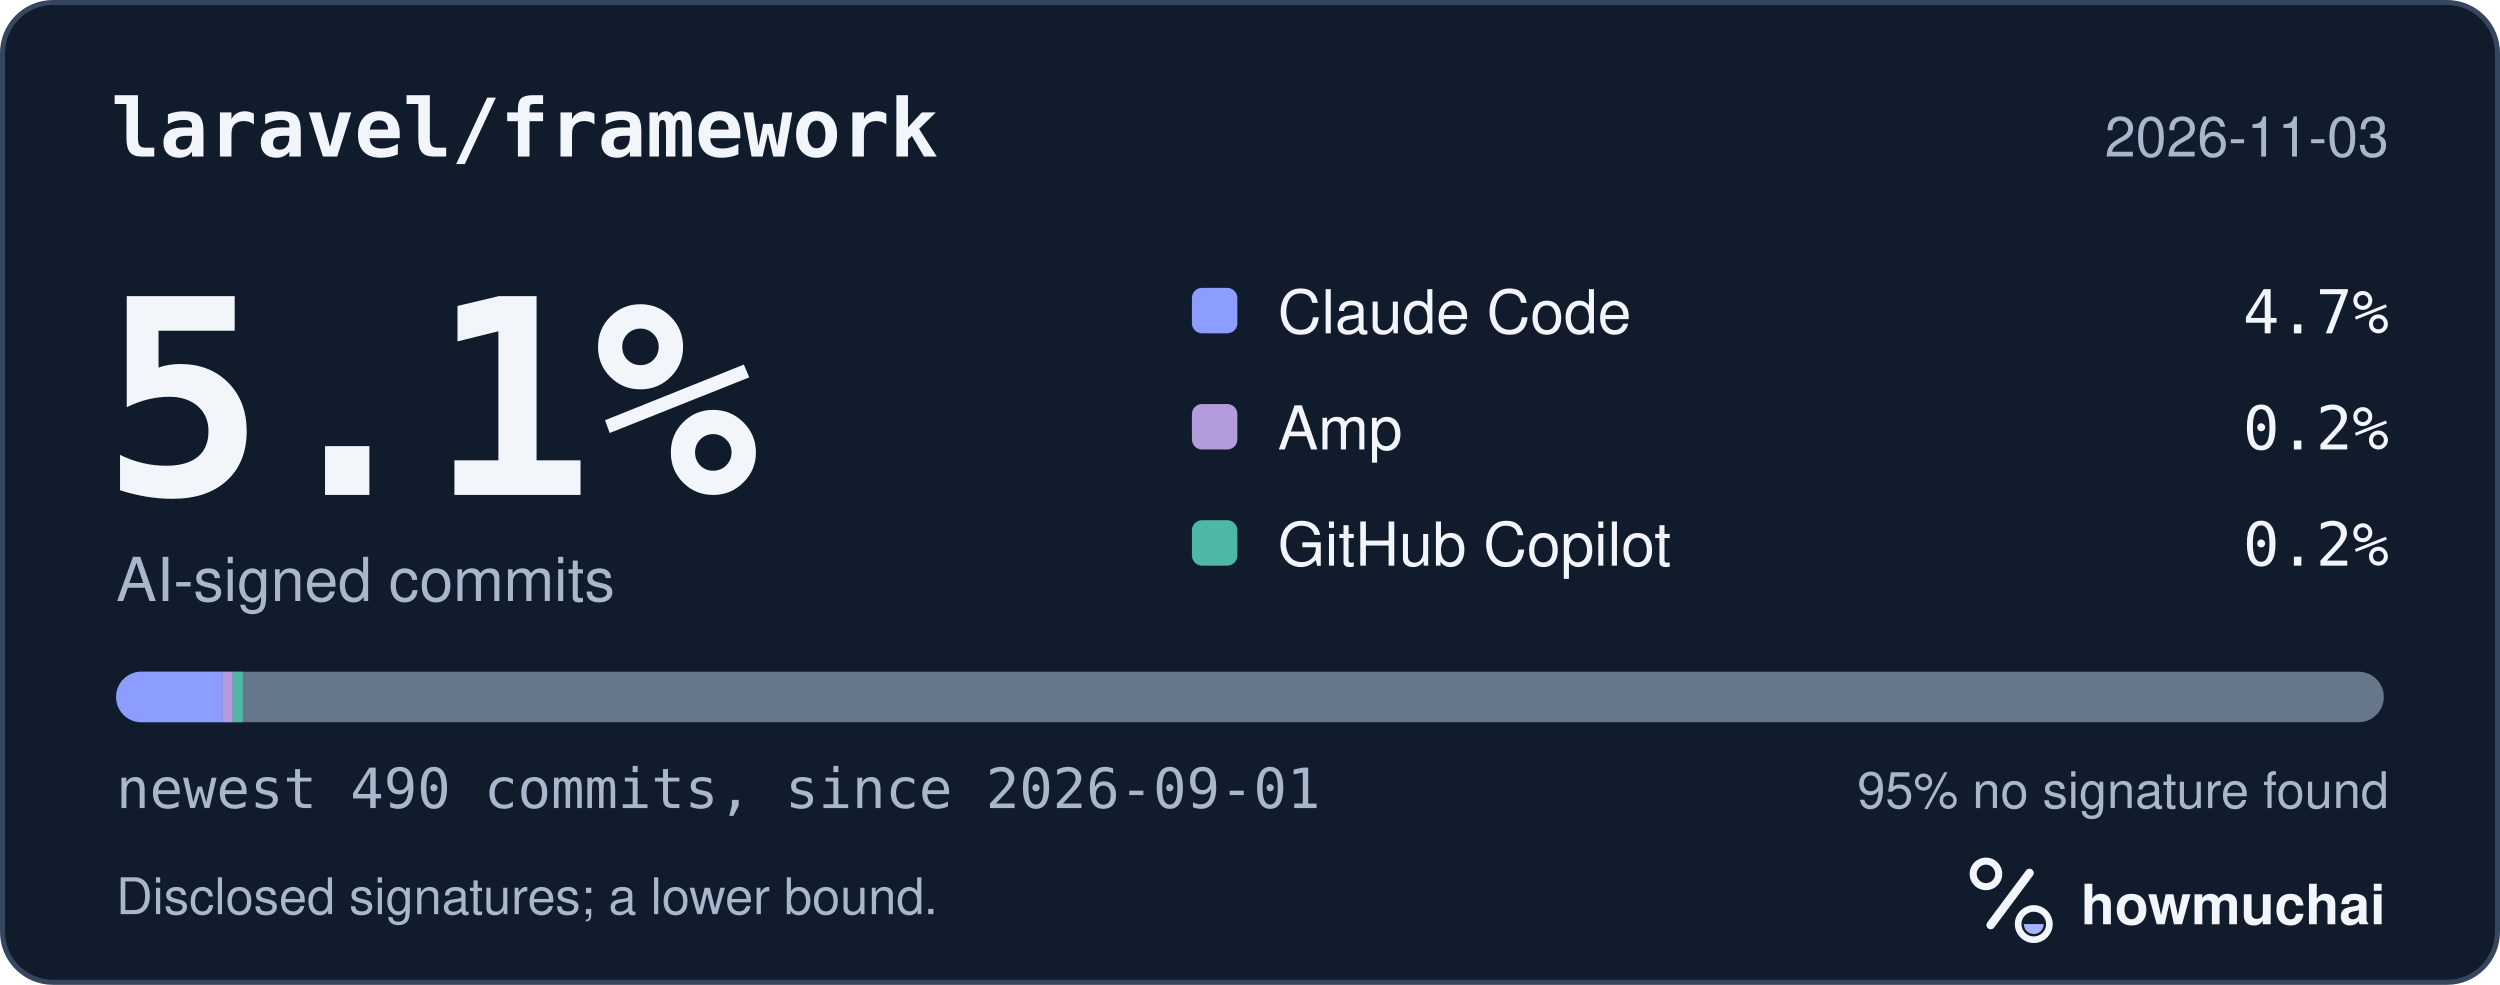
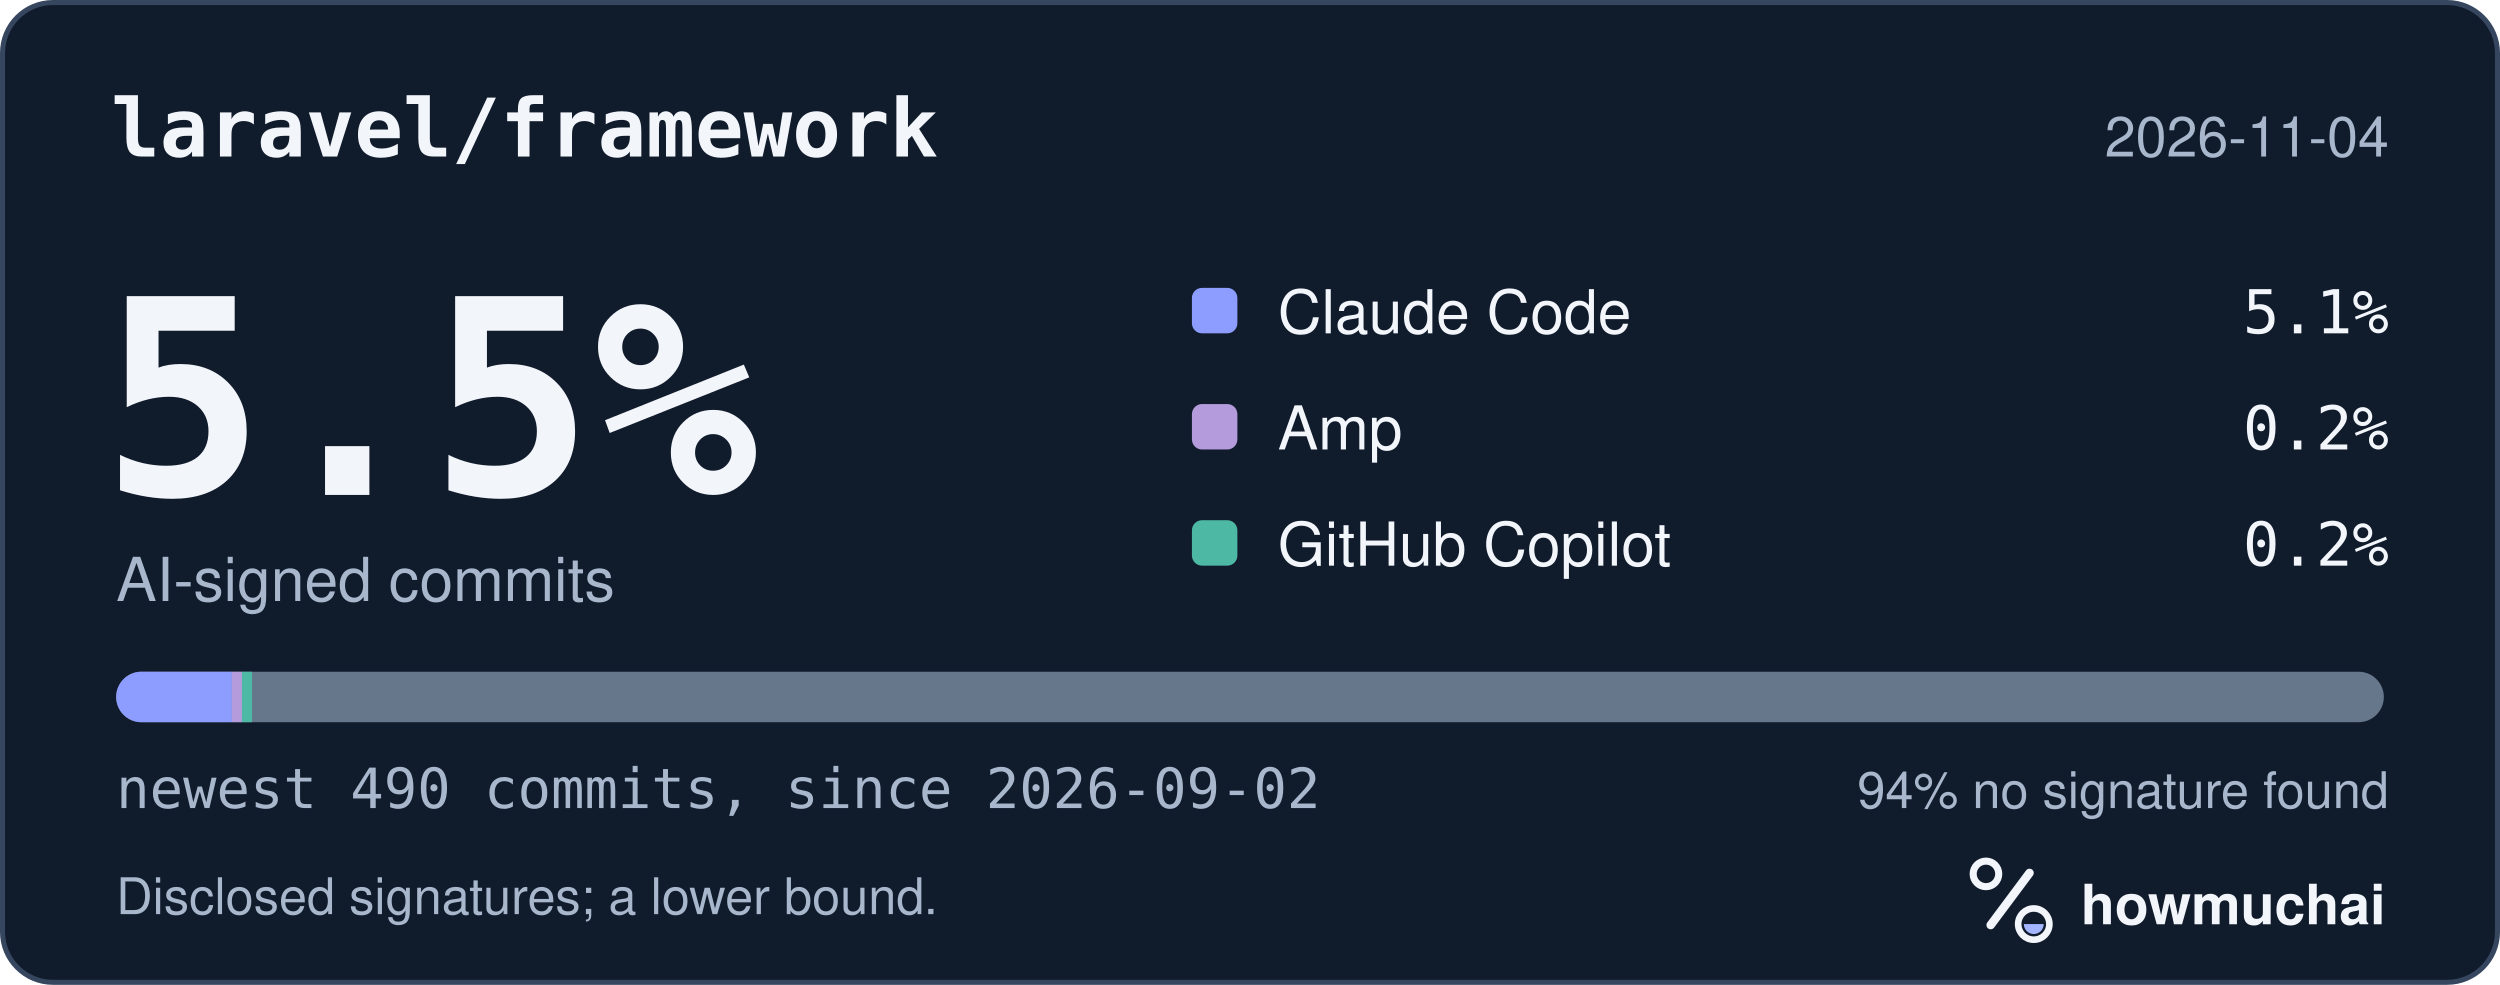
<svg xmlns="http://www.w3.org/2000/svg" width="495" height="195" viewBox="0 0 495 195" role="img" aria-labelledby="hm-t hm-d">
  <rect x="0.5" y="0.5" width="494" height="194" rx="10" fill="#101B2C" stroke="#35465E" />
  <text x="22" y="31" fill="#F2F5FA" font-family="ui-monospace, SF Mono, Menlo, Consolas, IBM Plex Mono, monospace" font-size="16" font-weight="600">laravel/framework</text>
-   <text x="473" y="31" fill="#A8B7CC" font-family="-apple-system, BlinkMacSystemFont, Segoe UI, Helvetica, Arial, Fira Sans, sans-serif" font-size="11" text-anchor="end">2026-11-03</text>
-   <text x="20" y="98" fill="#F2F5FA" font-family="ui-monospace, SF Mono, Menlo, Consolas, IBM Plex Mono, monospace" font-size="54" font-weight="700">5.1%</text>
+   <text x="473" y="31" fill="#A8B7CC" font-family="-apple-system, BlinkMacSystemFont, Segoe UI, Helvetica, Arial, Fira Sans, sans-serif" font-size="11" text-anchor="end">2026-11-04</text>
+   <text x="20" y="98" fill="#F2F5FA" font-family="ui-monospace, SF Mono, Menlo, Consolas, IBM Plex Mono, monospace" font-size="54" font-weight="700">5.5%</text>
  <text x="23" y="119" fill="#A8B7CC" font-family="-apple-system, BlinkMacSystemFont, Segoe UI, Helvetica, Arial, Fira Sans, sans-serif" font-size="12">AI-signed commits</text>
  <rect x="236" y="57" width="9" height="9" rx="2" fill="#8D9DFF" />
  <text x="253" y="66" fill="#F2F5FA" font-family="-apple-system, BlinkMacSystemFont, Segoe UI, Helvetica, Arial, Fira Sans, sans-serif" font-size="12">Claude Code</text>
-   <text x="473" y="66" fill="#F2F5FA" font-family="ui-monospace, SF Mono, Menlo, Consolas, IBM Plex Mono, monospace" font-size="12" text-anchor="end">4.7%</text>
+   <text x="473" y="66" fill="#F2F5FA" font-family="ui-monospace, SF Mono, Menlo, Consolas, IBM Plex Mono, monospace" font-size="12" text-anchor="end">5.1%</text>
  <rect x="236" y="80" width="9" height="9" rx="2" fill="#B39BDC" />
  <text x="253" y="89" fill="#F2F5FA" font-family="-apple-system, BlinkMacSystemFont, Segoe UI, Helvetica, Arial, Fira Sans, sans-serif" font-size="12">Amp</text>
  <text x="473" y="89" fill="#F2F5FA" font-family="ui-monospace, SF Mono, Menlo, Consolas, IBM Plex Mono, monospace" font-size="12" text-anchor="end">0.2%</text>
  <rect x="236" y="103" width="9" height="9" rx="2" fill="#4DB8A4" />
  <text x="253" y="112" fill="#F2F5FA" font-family="-apple-system, BlinkMacSystemFont, Segoe UI, Helvetica, Arial, Fira Sans, sans-serif" font-size="12">GitHub Copilot</text>
  <text x="473" y="112" fill="#F2F5FA" font-family="ui-monospace, SF Mono, Menlo, Consolas, IBM Plex Mono, monospace" font-size="12" text-anchor="end">0.2%</text>
  <defs>
    <clipPath id="hm-bar">
      <rect x="23" y="133" width="449" height="10" rx="5" />
    </clipPath>
  </defs>
  <rect x="23" y="133" width="449" height="10" rx="5" fill="#66768B" />
  <g clip-path="url(#hm-bar)">
-     <rect x="23.00" y="133" width="21.08" height="10" fill="#8D9DFF" />
-     <rect x="44.08" y="133" width="2.00" height="10" fill="#B39BDC" />
-     <rect x="46.08" y="133" width="2.00" height="10" fill="#4DB8A4" />
+     <rect x="23.00" y="133" width="22.91" height="10" fill="#8D9DFF" />
+     <rect x="45.91" y="133" width="2.00" height="10" fill="#B39BDC" />
+     <rect x="47.91" y="133" width="2.00" height="10" fill="#4DB8A4" />
  </g>
-   <text x="23" y="160" fill="#A8B7CC" font-family="ui-monospace, SF Mono, Menlo, Consolas, IBM Plex Mono, monospace" font-size="11">newest 490 commits, since 2026-09-01</text>
-   <text x="473" y="160" fill="#A8B7CC" font-family="-apple-system, BlinkMacSystemFont, Segoe UI, Helvetica, Arial, Fira Sans, sans-serif" font-size="10" text-anchor="end">95% no signature found</text>
+   <text x="23" y="160" fill="#A8B7CC" font-family="ui-monospace, SF Mono, Menlo, Consolas, IBM Plex Mono, monospace" font-size="11">newest 490 commits, since 2026-09-02</text>
+   <text x="473" y="160" fill="#A8B7CC" font-family="-apple-system, BlinkMacSystemFont, Segoe UI, Helvetica, Arial, Fira Sans, sans-serif" font-size="10" text-anchor="end">94% no signature found</text>
  <text x="23" y="181" fill="#A8B7CC" font-family="-apple-system, BlinkMacSystemFont, Segoe UI, Helvetica, Arial, Fira Sans, sans-serif" font-size="10">Disclosed signatures; a lower bound.</text>
  <g transform="translate(386 166) scale(0.046875)">
    <circle cx="154" cy="150" r="54" fill="none" stroke="#F2F5FA" stroke-width="30" />
    <path d="M174 366 338 146" fill="none" stroke="#F2F5FA" stroke-width="36" stroke-linecap="round" />
    <circle cx="356" cy="362" r="66" fill="none" stroke="#F2F5FA" stroke-width="28" />
    <path d="M314 362a42 42 0 0 0 84 0Z" fill="#A4B5FF" />
  </g>
  <text x="412" y="183" fill="#F2F5FA" font-family="-apple-system, BlinkMacSystemFont, Segoe UI, Helvetica, Arial, Fira Sans, sans-serif" font-size="11" font-weight="650">howmuchai</text>
</svg>
